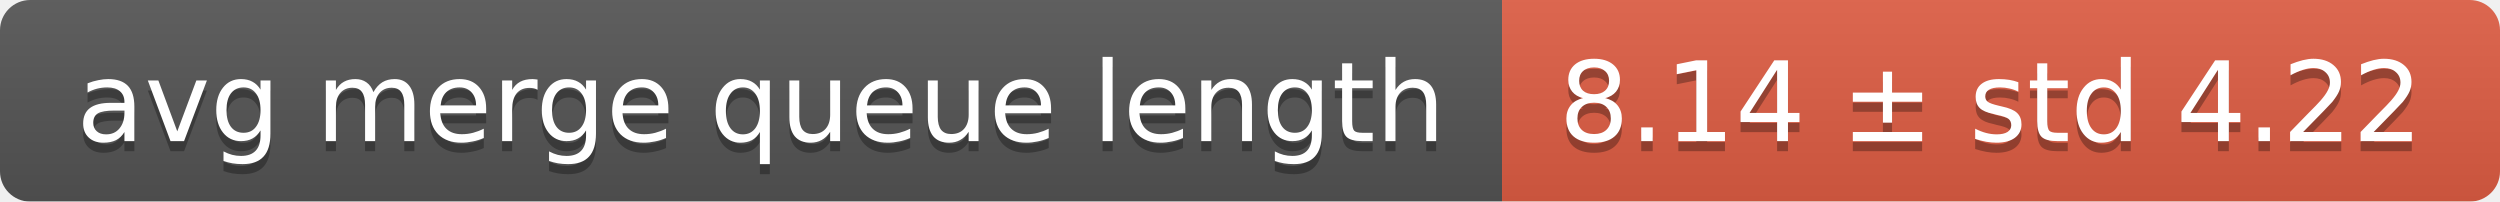
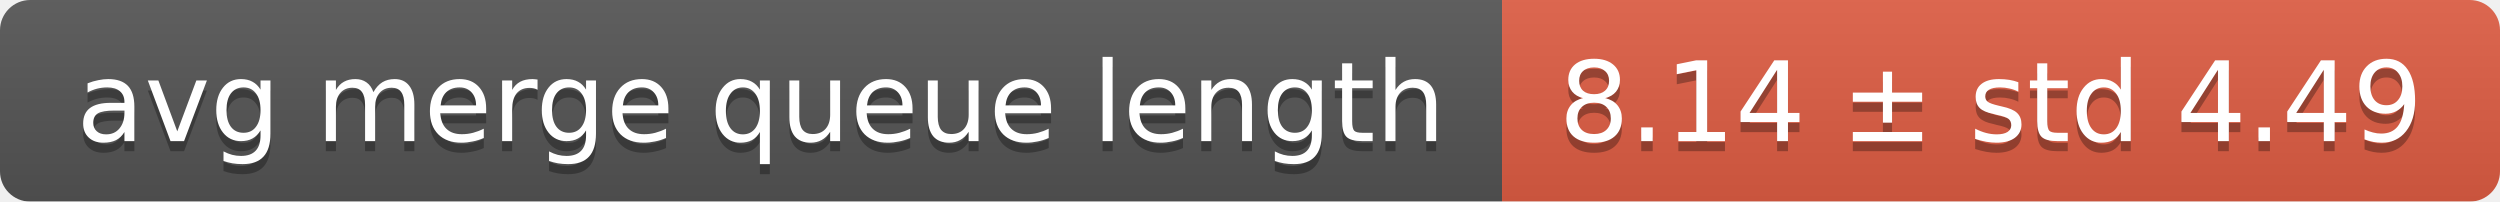
<svg xmlns="http://www.w3.org/2000/svg" width="248" height="20">
  <linearGradient id="smooth" x2="0" y2="100%">
    <stop offset="0" stop-color="#bbb" stop-opacity=".1" />
    <stop offset="1" stop-opacity=".1" />
  </linearGradient>
  <mask id="round">
    <rect width="248" height="20" rx="3" fill="#fff" />
  </mask>
  <g mask="url(#round)">
    <rect width="149" height="20" fill="#555" />
    <rect x="149" width="99" height="20" fill="#e05d44" />
    <rect width="248" height="20" fill="url(#smooth)" />
  </g>
  <g fill="#fff" text-anchor="middle" font-family="DejaVu Sans,Verdana,Geneva,sans-serif" font-size="11">
    <text x="75.5" y="15" fill="#010101" fill-opacity=".3">avg merge queue length</text>
    <text x="75.5" y="14">avg merge queue length</text>
-     <text x="197.5" y="15" fill="#010101" fill-opacity=".3">8.14 ± std 4.22</text>
-     <text x="197.5" y="14">8.14 ± std 4.22</text>
+     <text x="197.5" y="15" fill="#010101" fill-opacity=".3">8.14 ± std 4.49</text>
+     <text x="197.5" y="14">8.14 ± std 4.49</text>
  </g>
</svg>
